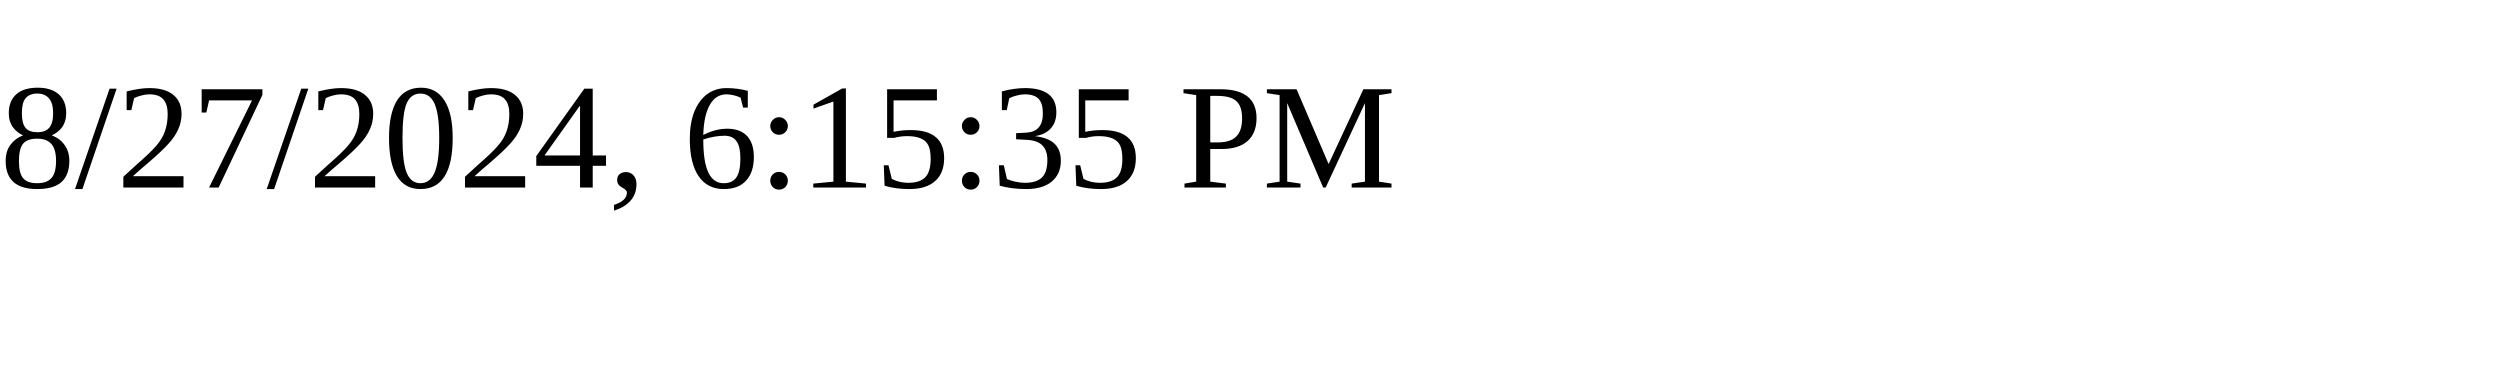
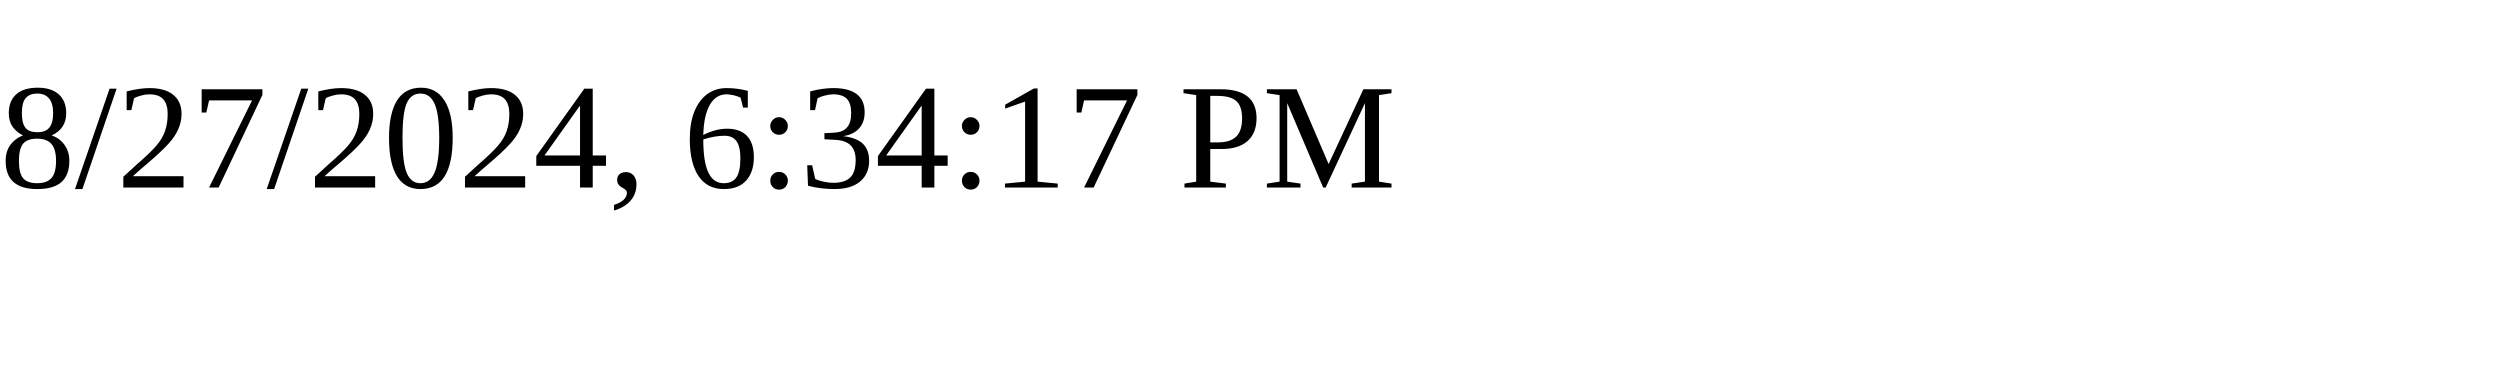
<svg xmlns="http://www.w3.org/2000/svg" height="30" width="200">
-   <text x="0" y="15">8/27/2024, 6:15:35 PM</text>
+   <text x="0" y="15">8/27/2024, 6:34:17 PM</text>
</svg>
